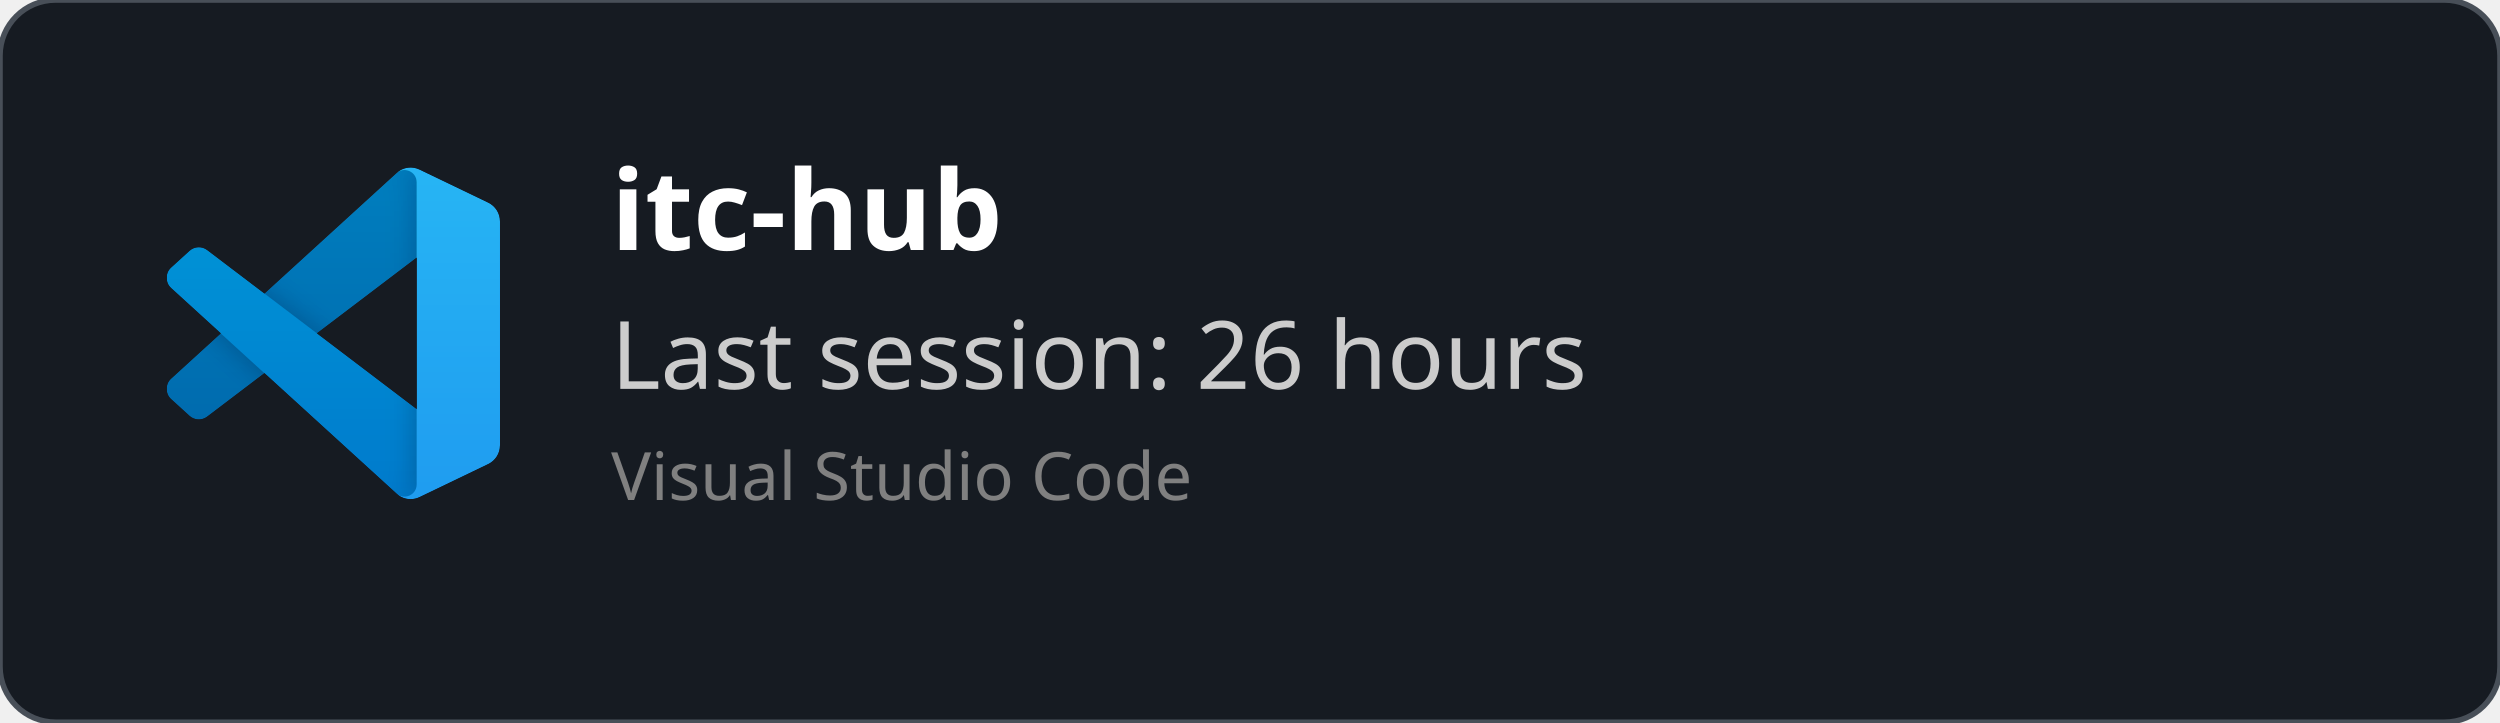
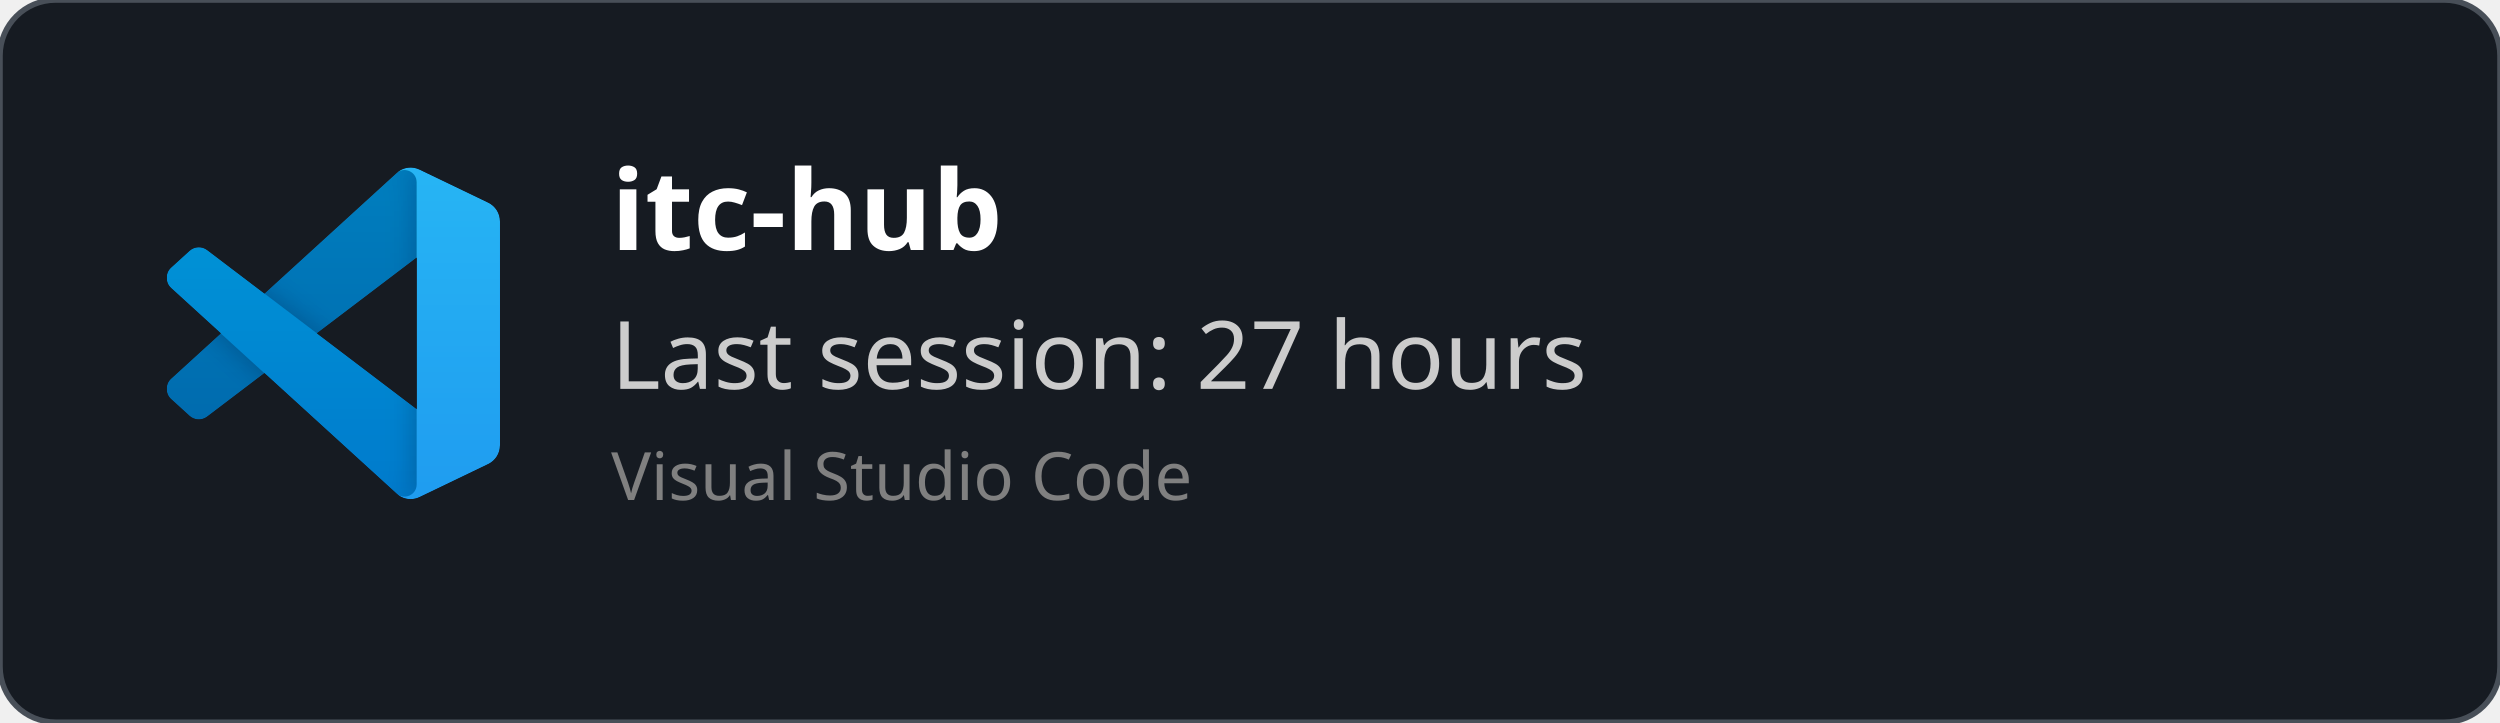
<svg xmlns="http://www.w3.org/2000/svg" width="450" height="130" viewBox="0 0 450 130" fill="none" role="img">
  <style>
    *{
        font-family: 'Segoe UI', Ubuntu, monospace
    }
    </style>
  <defs>
    <clipPath id="horizontalClip" x="20" y="20" width="500" height="200">
      <rect x="90" y="20" width="300" height="50" />
    </clipPath>
  </defs>
  <rect width="450" height="130" fill="rgba(22,27,34)" stroke="#484f58" stroke-width="1" fill-opacity="1" stroke-opacity="1" x="0" y="0" rx="10px" ry="10px">
    </rect>
  <svg width="60" height="60" x="30" y="30" viewBox="0 0 100 100" fill="none" id="vscode">
    <mask id="mask0" mask-type="alpha" maskUnits="userSpaceOnUse" x="0" y="0" width="100" height="100">
      <path fill-rule="evenodd" clip-rule="evenodd" d="M70.912 99.317C72.487 99.931 74.283 99.891 75.873 99.126L96.461 89.22C98.624 88.179 100 85.989 100 83.587V16.413C100 14.011 98.624 11.822 96.461 10.781L75.873 0.874C73.786 -0.13 71.345 0.116 69.513 1.447C69.252 1.637 69.003 1.849 68.769 2.083L29.355 38.041L12.187 25.01C10.589 23.797 8.354 23.896 6.869 25.246L1.363 30.255C-0.453 31.906 -0.455 34.763 1.359 36.417L16.247 50L1.359 63.583C-0.455 65.237 -0.453 68.094 1.363 69.745L6.869 74.754C8.354 76.104 10.589 76.204 12.187 74.99L29.355 61.959L68.769 97.917C69.392 98.541 70.125 99.01 70.912 99.317ZM75.015 27.299L45.109 50L75.015 72.701V27.299Z" fill="white" />
    </mask>
    <g mask="url(#mask0)">
      <path d="M96.461 10.796L75.857 0.876C73.472 -0.273 70.622 0.212 68.75 2.083L1.299 63.583C-0.516 65.237 -0.514 68.094 1.303 69.745L6.813 74.754C8.298 76.104 10.535 76.204 12.134 74.99L93.361 13.37C96.086 11.303 100 13.246 100 16.667V16.427C100 14.027 98.625 11.838 96.461 10.796Z" fill="#0065A9" />
      <g filter="url(#filter0_d)">
        <path d="M96.461 89.204L75.857 99.124C73.472 100.273 70.622 99.788 68.75 97.917L1.299 36.417C-0.516 34.763 -0.514 31.906 1.303 30.255L6.813 25.246C8.298 23.896 10.535 23.796 12.134 25.009L93.361 86.63C96.086 88.697 100 86.754 100 83.333V83.573C100 85.974 98.625 88.162 96.461 89.204Z" fill="#007ACC" />
      </g>
      <g filter="url(#filter1_d)">
        <path d="M75.858 99.126C73.472 100.274 70.622 99.788 68.75 97.917C71.056 100.223 75 98.59 75 95.328V4.672C75 1.41 71.056 -0.223 68.75 2.083C70.622 0.211 73.472 -0.274 75.858 0.874L96.459 10.781C98.623 11.822 100 14.011 100 16.413V83.587C100 85.989 98.623 88.179 96.459 89.22L75.858 99.126Z" fill="#1F9CF0" />
      </g>
      <g style="mix-blend-mode:overlay" opacity="0.25">
        <path fill-rule="evenodd" clip-rule="evenodd" d="M70.851 99.317C72.426 99.931 74.222 99.891 75.812 99.126L96.4 89.22C98.563 88.179 99.939 85.989 99.939 83.587V16.413C99.939 14.011 98.564 11.822 96.4 10.781L75.812 0.874C73.725 -0.13 71.284 0.116 69.453 1.447C69.191 1.637 68.942 1.849 68.708 2.083L29.294 38.041L12.126 25.01C10.528 23.796 8.293 23.896 6.809 25.246L1.302 30.255C-0.513 31.906 -0.515 34.763 1.298 36.417L16.186 50L1.298 63.583C-0.515 65.237 -0.513 68.094 1.302 69.745L6.809 74.754C8.293 76.104 10.528 76.204 12.126 74.99L29.294 61.959L68.708 97.917C69.332 98.54 70.064 99.01 70.851 99.317ZM74.954 27.299L45.048 50L74.954 72.701V27.299Z" fill="url(#paint0_linear)" />
      </g>
    </g>
    <defs>
      <filter id="filter0_d" x="-8.394" y="15.829" width="116.727" height="92.246" filterUnits="userSpaceOnUse" color-interpolation-filters="sRGB">
        <feFlood flood-opacity="0" result="BackgroundImageFix" />
        <feColorMatrix in="SourceAlpha" type="matrix" values="0 0 0 0 0 0 0 0 0 0 0 0 0 0 0 0 0 0 127 0" />
        <feOffset />
        <feGaussianBlur stdDeviation="4.167" />
        <feColorMatrix type="matrix" values="0 0 0 0 0 0 0 0 0 0 0 0 0 0 0 0 0 0 0.25 0" />
        <feBlend mode="overlay" in2="BackgroundImageFix" result="effect1_dropShadow" />
        <feBlend mode="normal" in="SourceGraphic" in2="effect1_dropShadow" result="shape" />
      </filter>
      <filter id="filter1_d" x="60.417" y="-8.076" width="47.917" height="116.151" filterUnits="userSpaceOnUse" color-interpolation-filters="sRGB">
        <feFlood flood-opacity="0" result="BackgroundImageFix" />
        <feColorMatrix in="SourceAlpha" type="matrix" values="0 0 0 0 0 0 0 0 0 0 0 0 0 0 0 0 0 0 127 0" />
        <feOffset />
        <feGaussianBlur stdDeviation="4.167" />
        <feColorMatrix type="matrix" values="0 0 0 0 0 0 0 0 0 0 0 0 0 0 0 0 0 0 0.25 0" />
        <feBlend mode="overlay" in2="BackgroundImageFix" result="effect1_dropShadow" />
        <feBlend mode="normal" in="SourceGraphic" in2="effect1_dropShadow" result="shape" />
      </filter>
      <linearGradient id="paint0_linear" x1="49.939" y1="0.258" x2="49.939" y2="99.742" gradientUnits="userSpaceOnUse">
        <stop stop-color="white" />
        <stop offset="1" stop-color="white" stop-opacity="0" />
      </linearGradient>
    </defs>
  </svg>
  <text x="110" y="45" font-size="20" clip-path="url(#horizontalClip)" font-weight="bold" font-family="Ubuntu" fill="white">
    itc-hub
    </text>
  <text x="110" y="70" font-size="17px" font-family="Ubuntu" fill="#ccc">
-     Last session: 26 hours
+     Last session: 27 hours
    </text>
  <text x="110" y="90" font-size="12px" font-family="Ubuntu" fill="grey">
    Visual Studio Code
    </text>
</svg>
